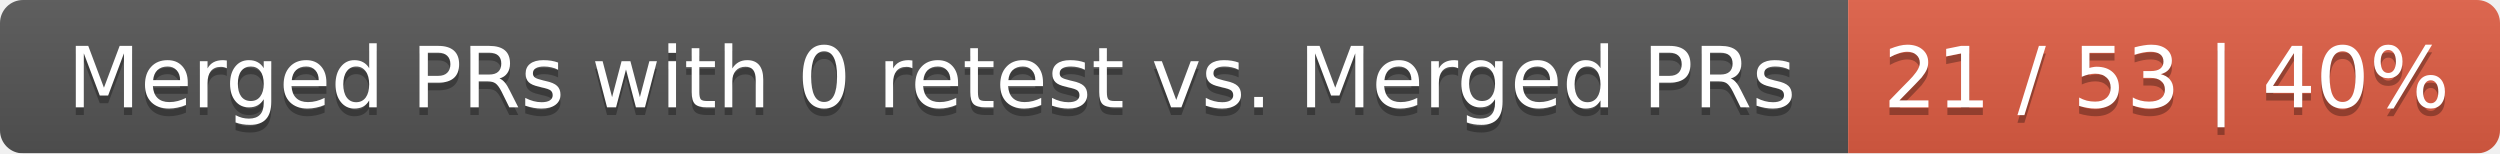
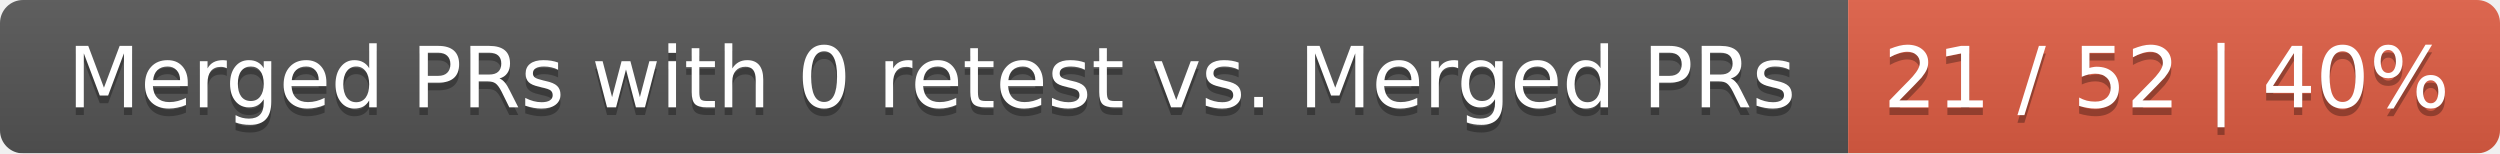
<svg xmlns="http://www.w3.org/2000/svg" width="326" height="20">
  <linearGradient id="smooth" x2="0" y2="100%">
    <stop offset="0" stop-color="#bbb" stop-opacity=".1" />
    <stop offset="1" stop-opacity=".1" />
  </linearGradient>
  <mask id="round">
    <rect width="326" height="20" rx="3" fill="#fff" />
  </mask>
  <g mask="url(#round)">
    <rect width="241" height="20" fill="#555" />
    <rect x="241" width="85" height="20" fill="#e05d44" />
    <rect width="326" height="20" fill="url(#smooth)" />
  </g>
  <g fill="#fff" text-anchor="middle" font-family="DejaVu Sans,Verdana,Geneva,sans-serif" font-size="11">
    <text x="121.5" y="15" fill="#010101" fill-opacity=".3">Merged PRs with 0 retest vs. Merged PRs</text>
    <text x="121.5" y="14">Merged PRs with 0 retest vs. Merged PRs</text>
-     <text x="282.5" y="15" fill="#010101" fill-opacity=".3">21 / 53 | 40%</text>
-     <text x="282.5" y="14">21 / 53 | 40%</text>
+     <text x="282.5" y="15" fill="#010101" fill-opacity=".3">21 / 52 | 40%</text>
+     <text x="282.5" y="14">21 / 52 | 40%</text>
  </g>
</svg>
